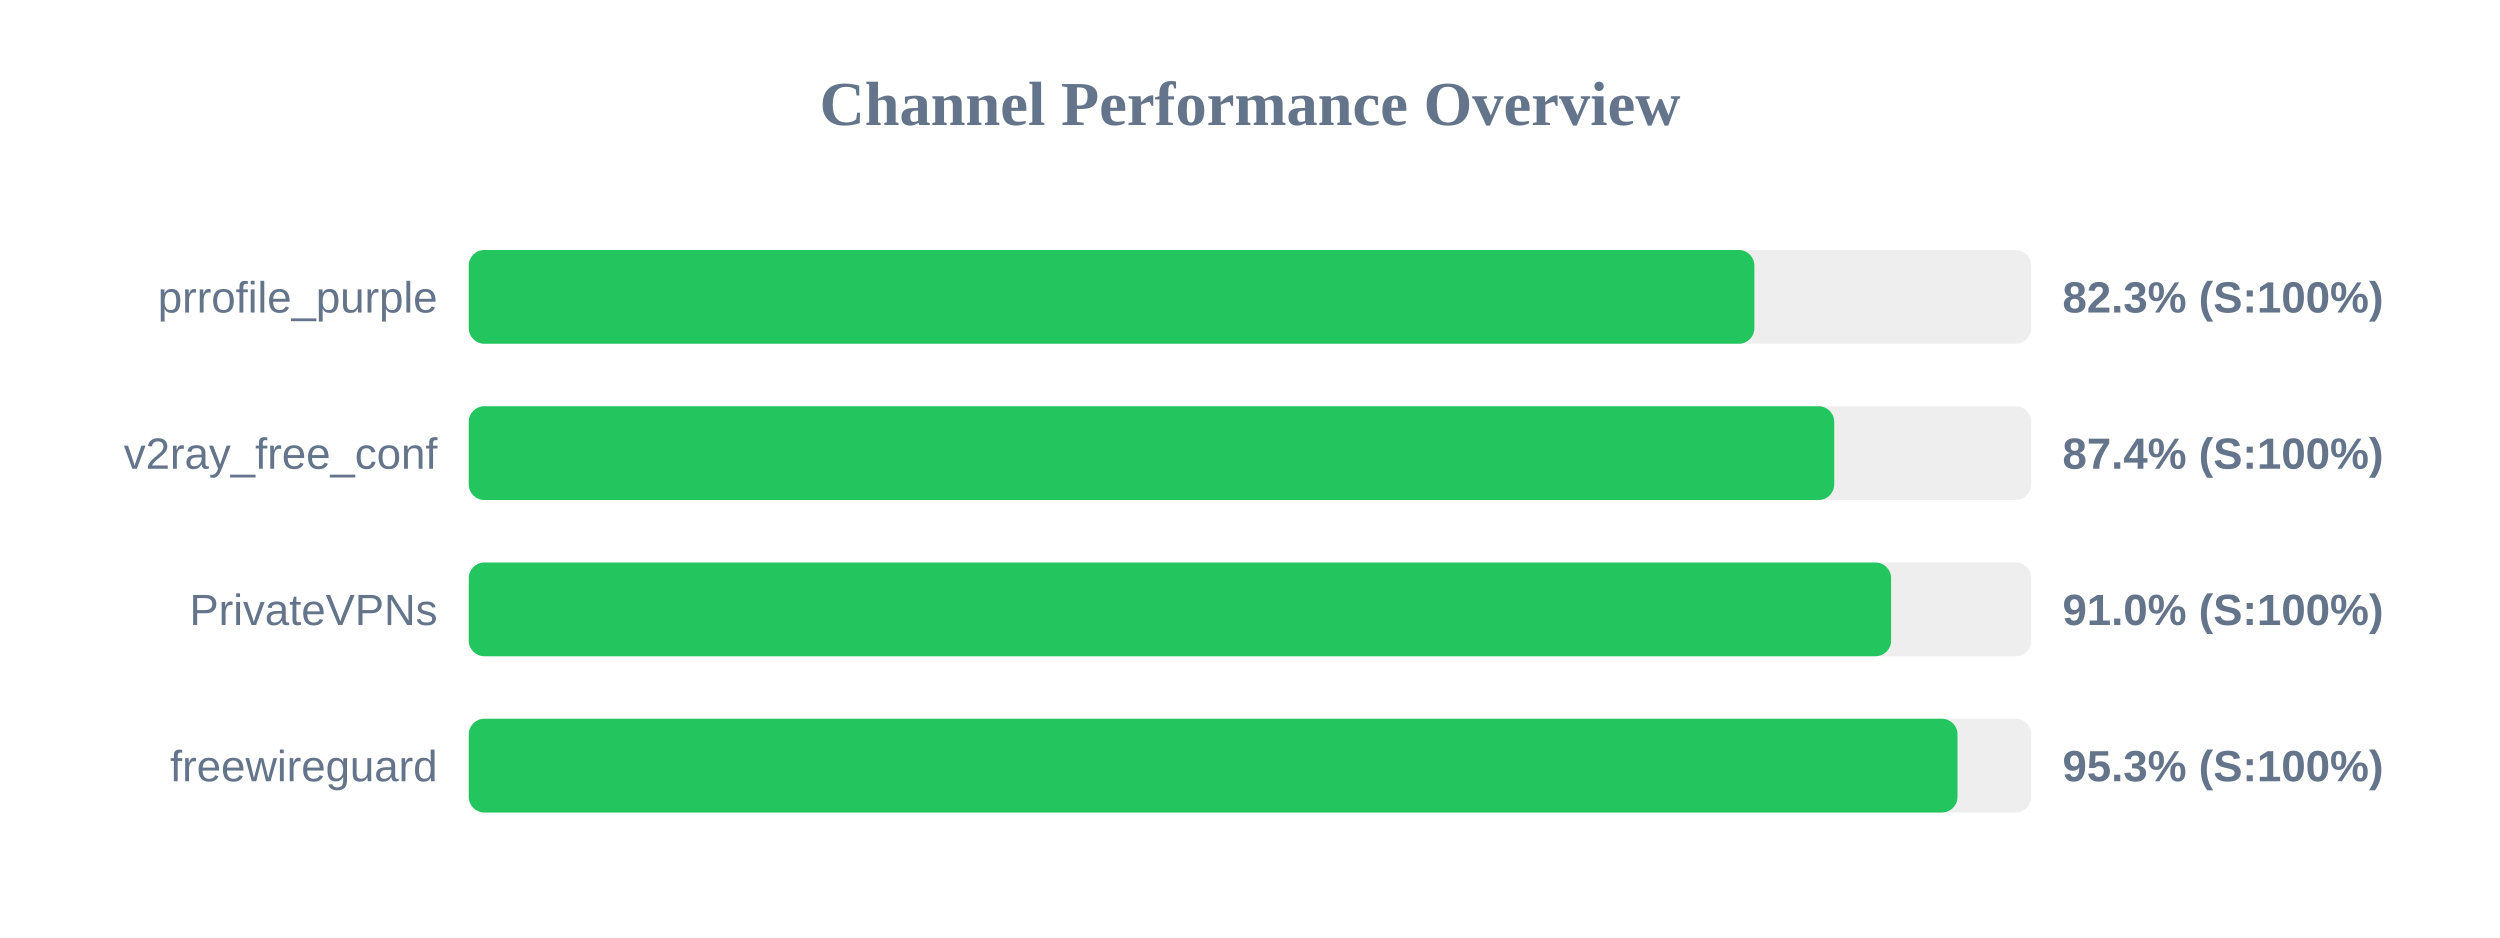
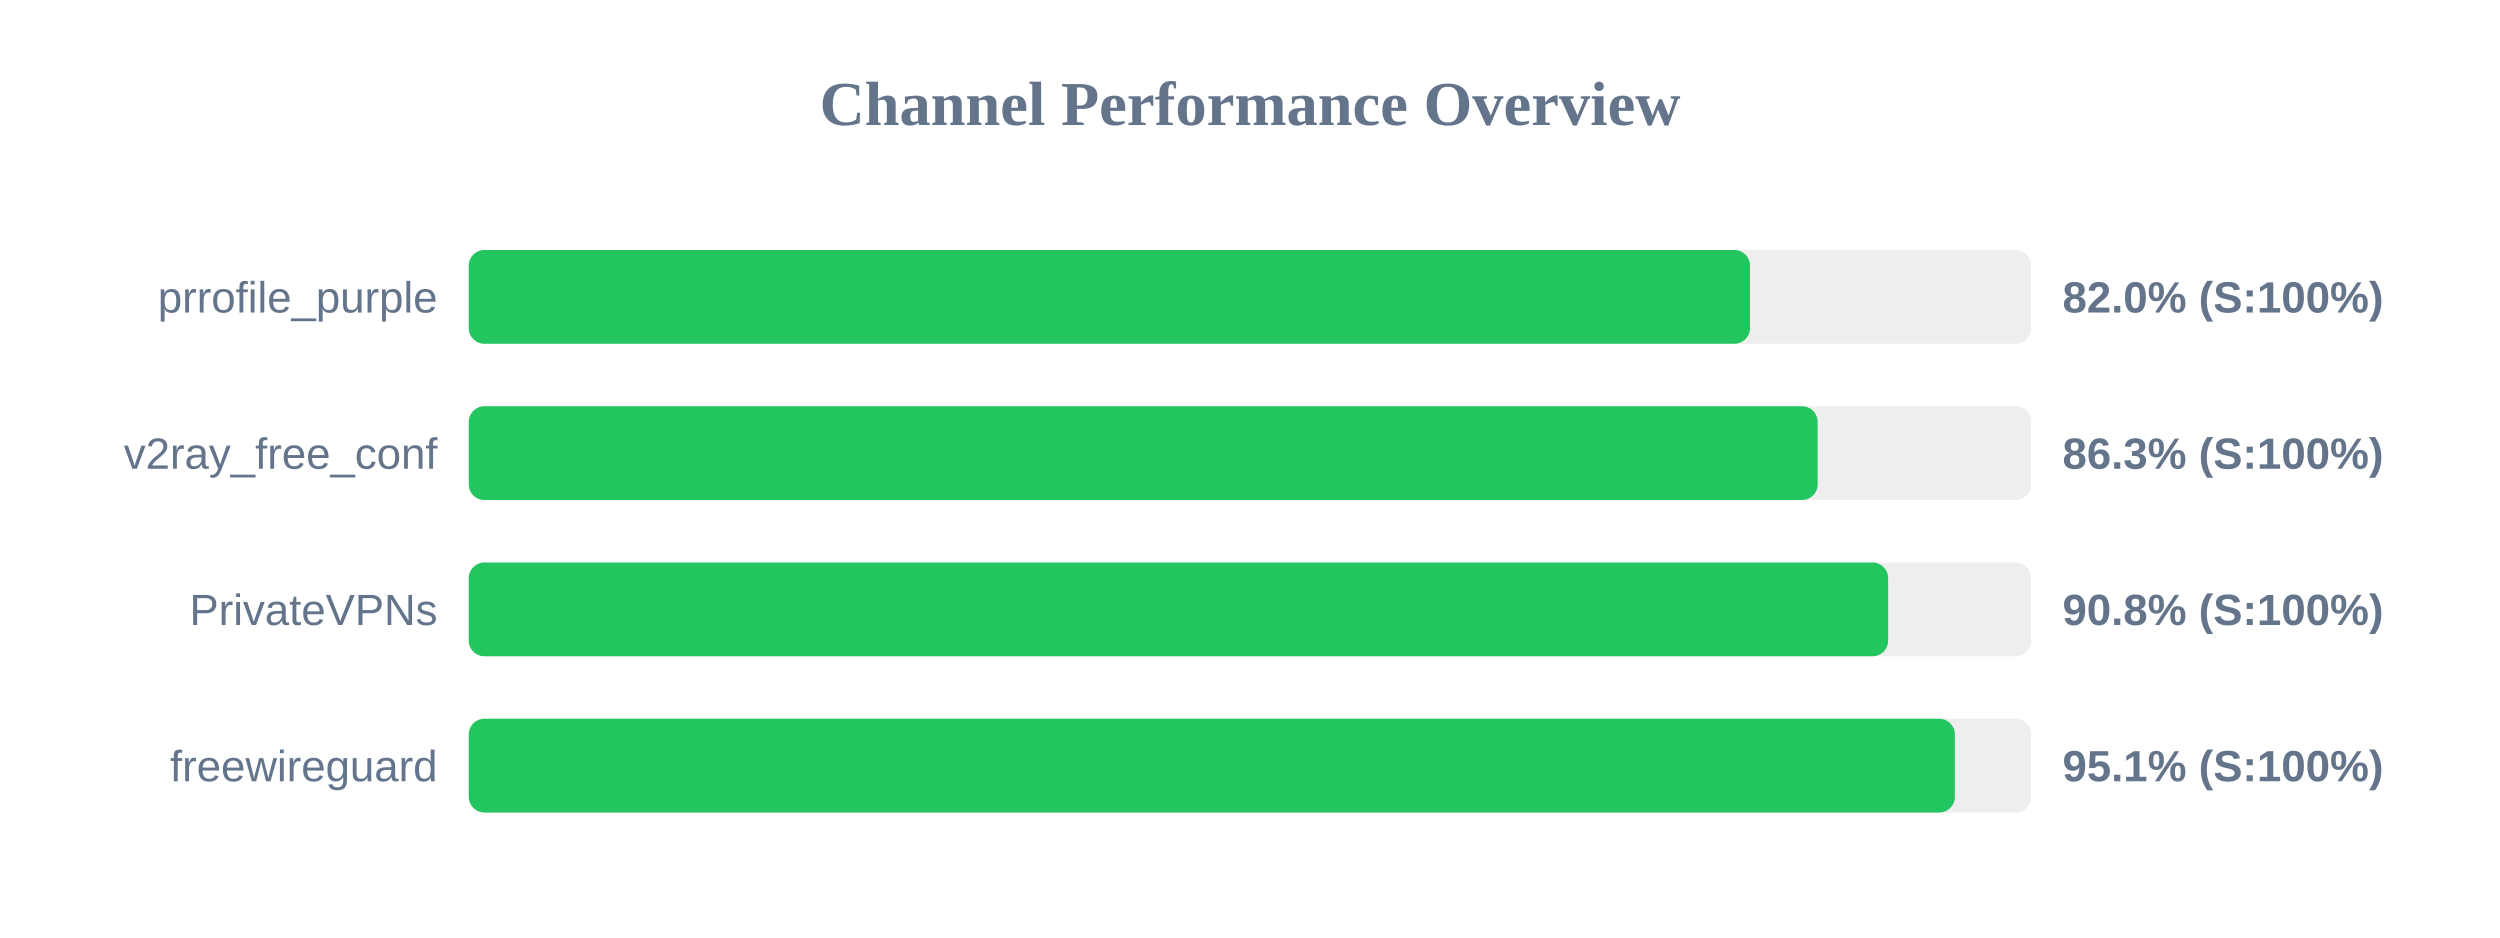
<svg xmlns="http://www.w3.org/2000/svg" width="800" height="300" version="1.1">
  <style>
        .row { font: 14px Arial; fill: #64748b; }
        .score { font: bold 14px Arial; fill: #64748b; }
    </style>
  <text x="400" y="40" text-anchor="middle" font-size="20px" font-weight="bold" fill="#64748b">Channel Performance Overview</text>
  <rect x="150" y="80" width="500" height="30" fill="#eee" rx="5" />
-   <rect x="150" y="80" width="411.4" height="30" fill="#22c55e" rx="5" />
+   <rect x="150" y="80" width="410.0" height="30" fill="#22c55e" rx="5" />
  <text x="140" y="100" text-anchor="end" class="row">prrofile_purple</text>
-   <text x="660" y="100" text-anchor="start" class="score">82.3% (S:100%)</text>
+   <text x="660" y="100" text-anchor="start" class="score">82.0% (S:100%)</text>
  <rect x="150" y="130" width="500" height="30" fill="#eee" rx="5" />
-   <rect x="150" y="130" width="436.95" height="30" fill="#22c55e" rx="5" />
+   <rect x="150" y="130" width="431.65" height="30" fill="#22c55e" rx="5" />
  <text x="140" y="150" text-anchor="end" class="row">v2ray_free_conf</text>
-   <text x="660" y="150" text-anchor="start" class="score">87.4% (S:100%)</text>
+   <text x="660" y="150" text-anchor="start" class="score">86.3% (S:100%)</text>
  <rect x="150" y="180" width="500" height="30" fill="#eee" rx="5" />
-   <rect x="150" y="180" width="455.15" height="30" fill="#22c55e" rx="5" />
+   <rect x="150" y="180" width="454.2" height="30" fill="#22c55e" rx="5" />
  <text x="140" y="200" text-anchor="end" class="row">PrivateVPNs</text>
-   <text x="660" y="200" text-anchor="start" class="score">91.0% (S:100%)</text>
+   <text x="660" y="200" text-anchor="start" class="score">90.8% (S:100%)</text>
  <rect x="150" y="230" width="500" height="30" fill="#eee" rx="5" />
-   <rect x="150" y="230" width="476.4" height="30" fill="#22c55e" rx="5" />
+   <rect x="150" y="230" width="475.55" height="30" fill="#22c55e" rx="5" />
  <text x="140" y="250" text-anchor="end" class="row">freewireguard</text>
-   <text x="660" y="250" text-anchor="start" class="score">95.3% (S:100%)</text>
+   <text x="660" y="250" text-anchor="start" class="score">95.1% (S:100%)</text>
</svg>
